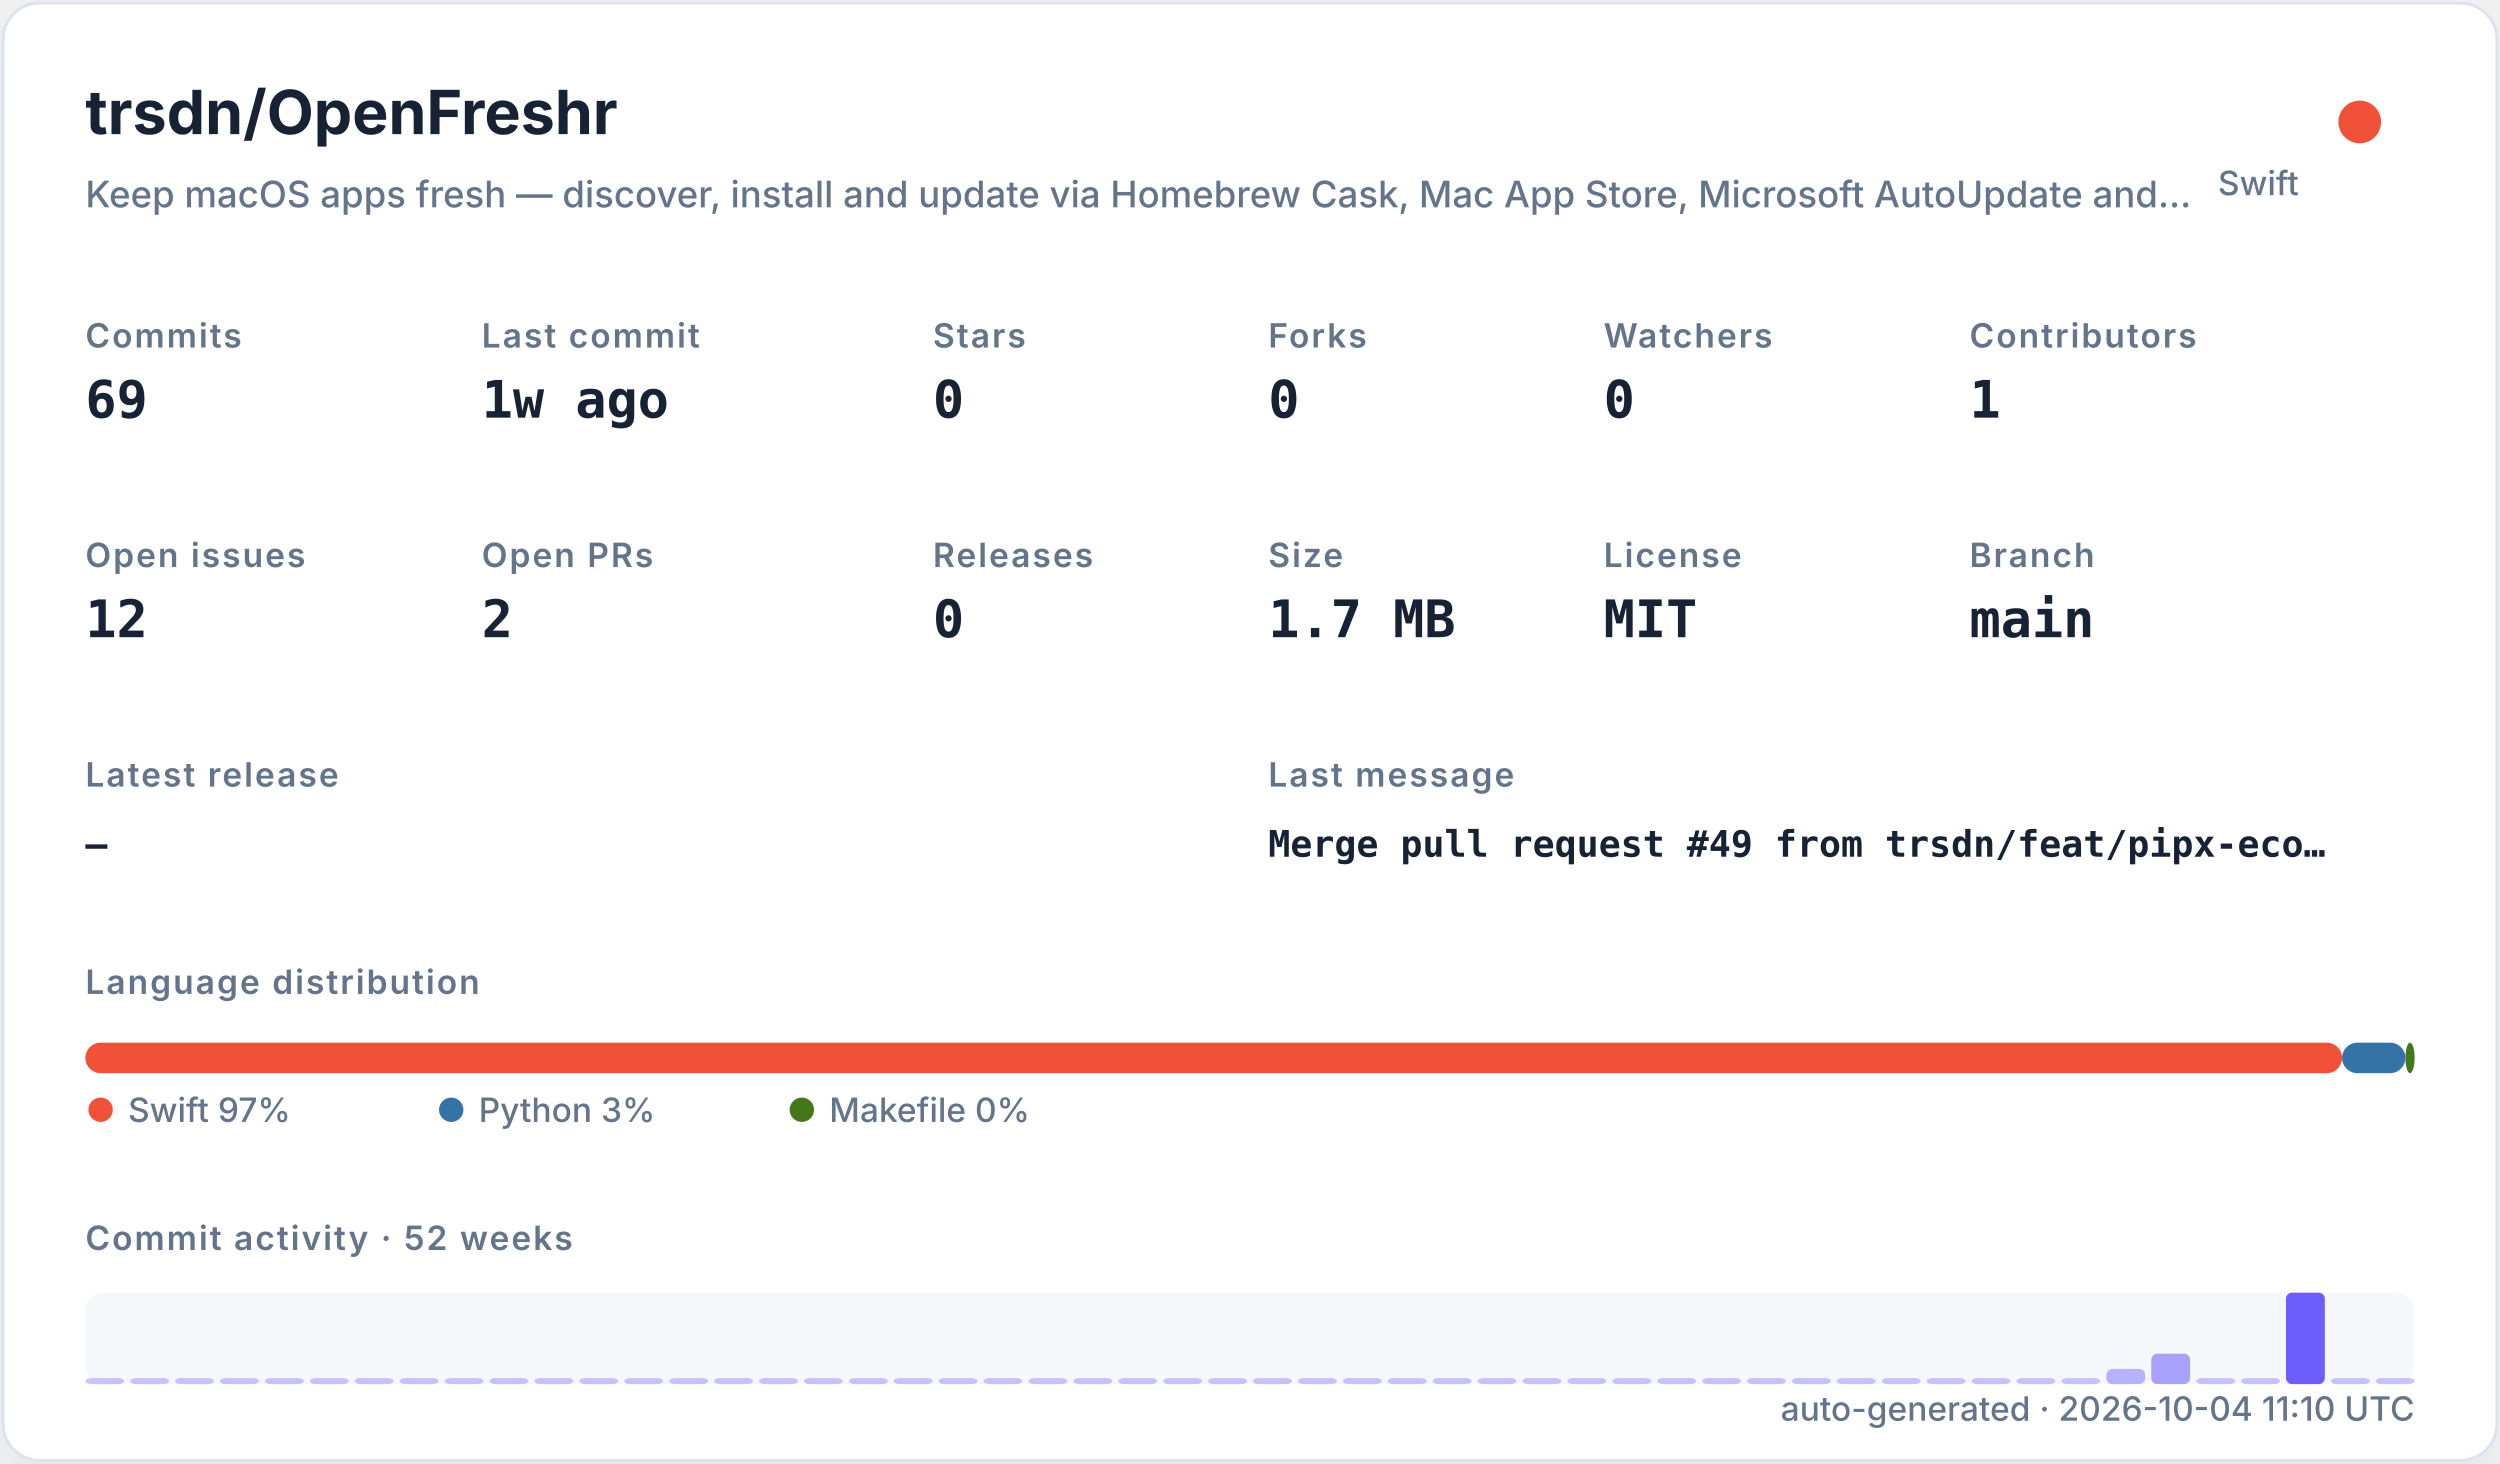
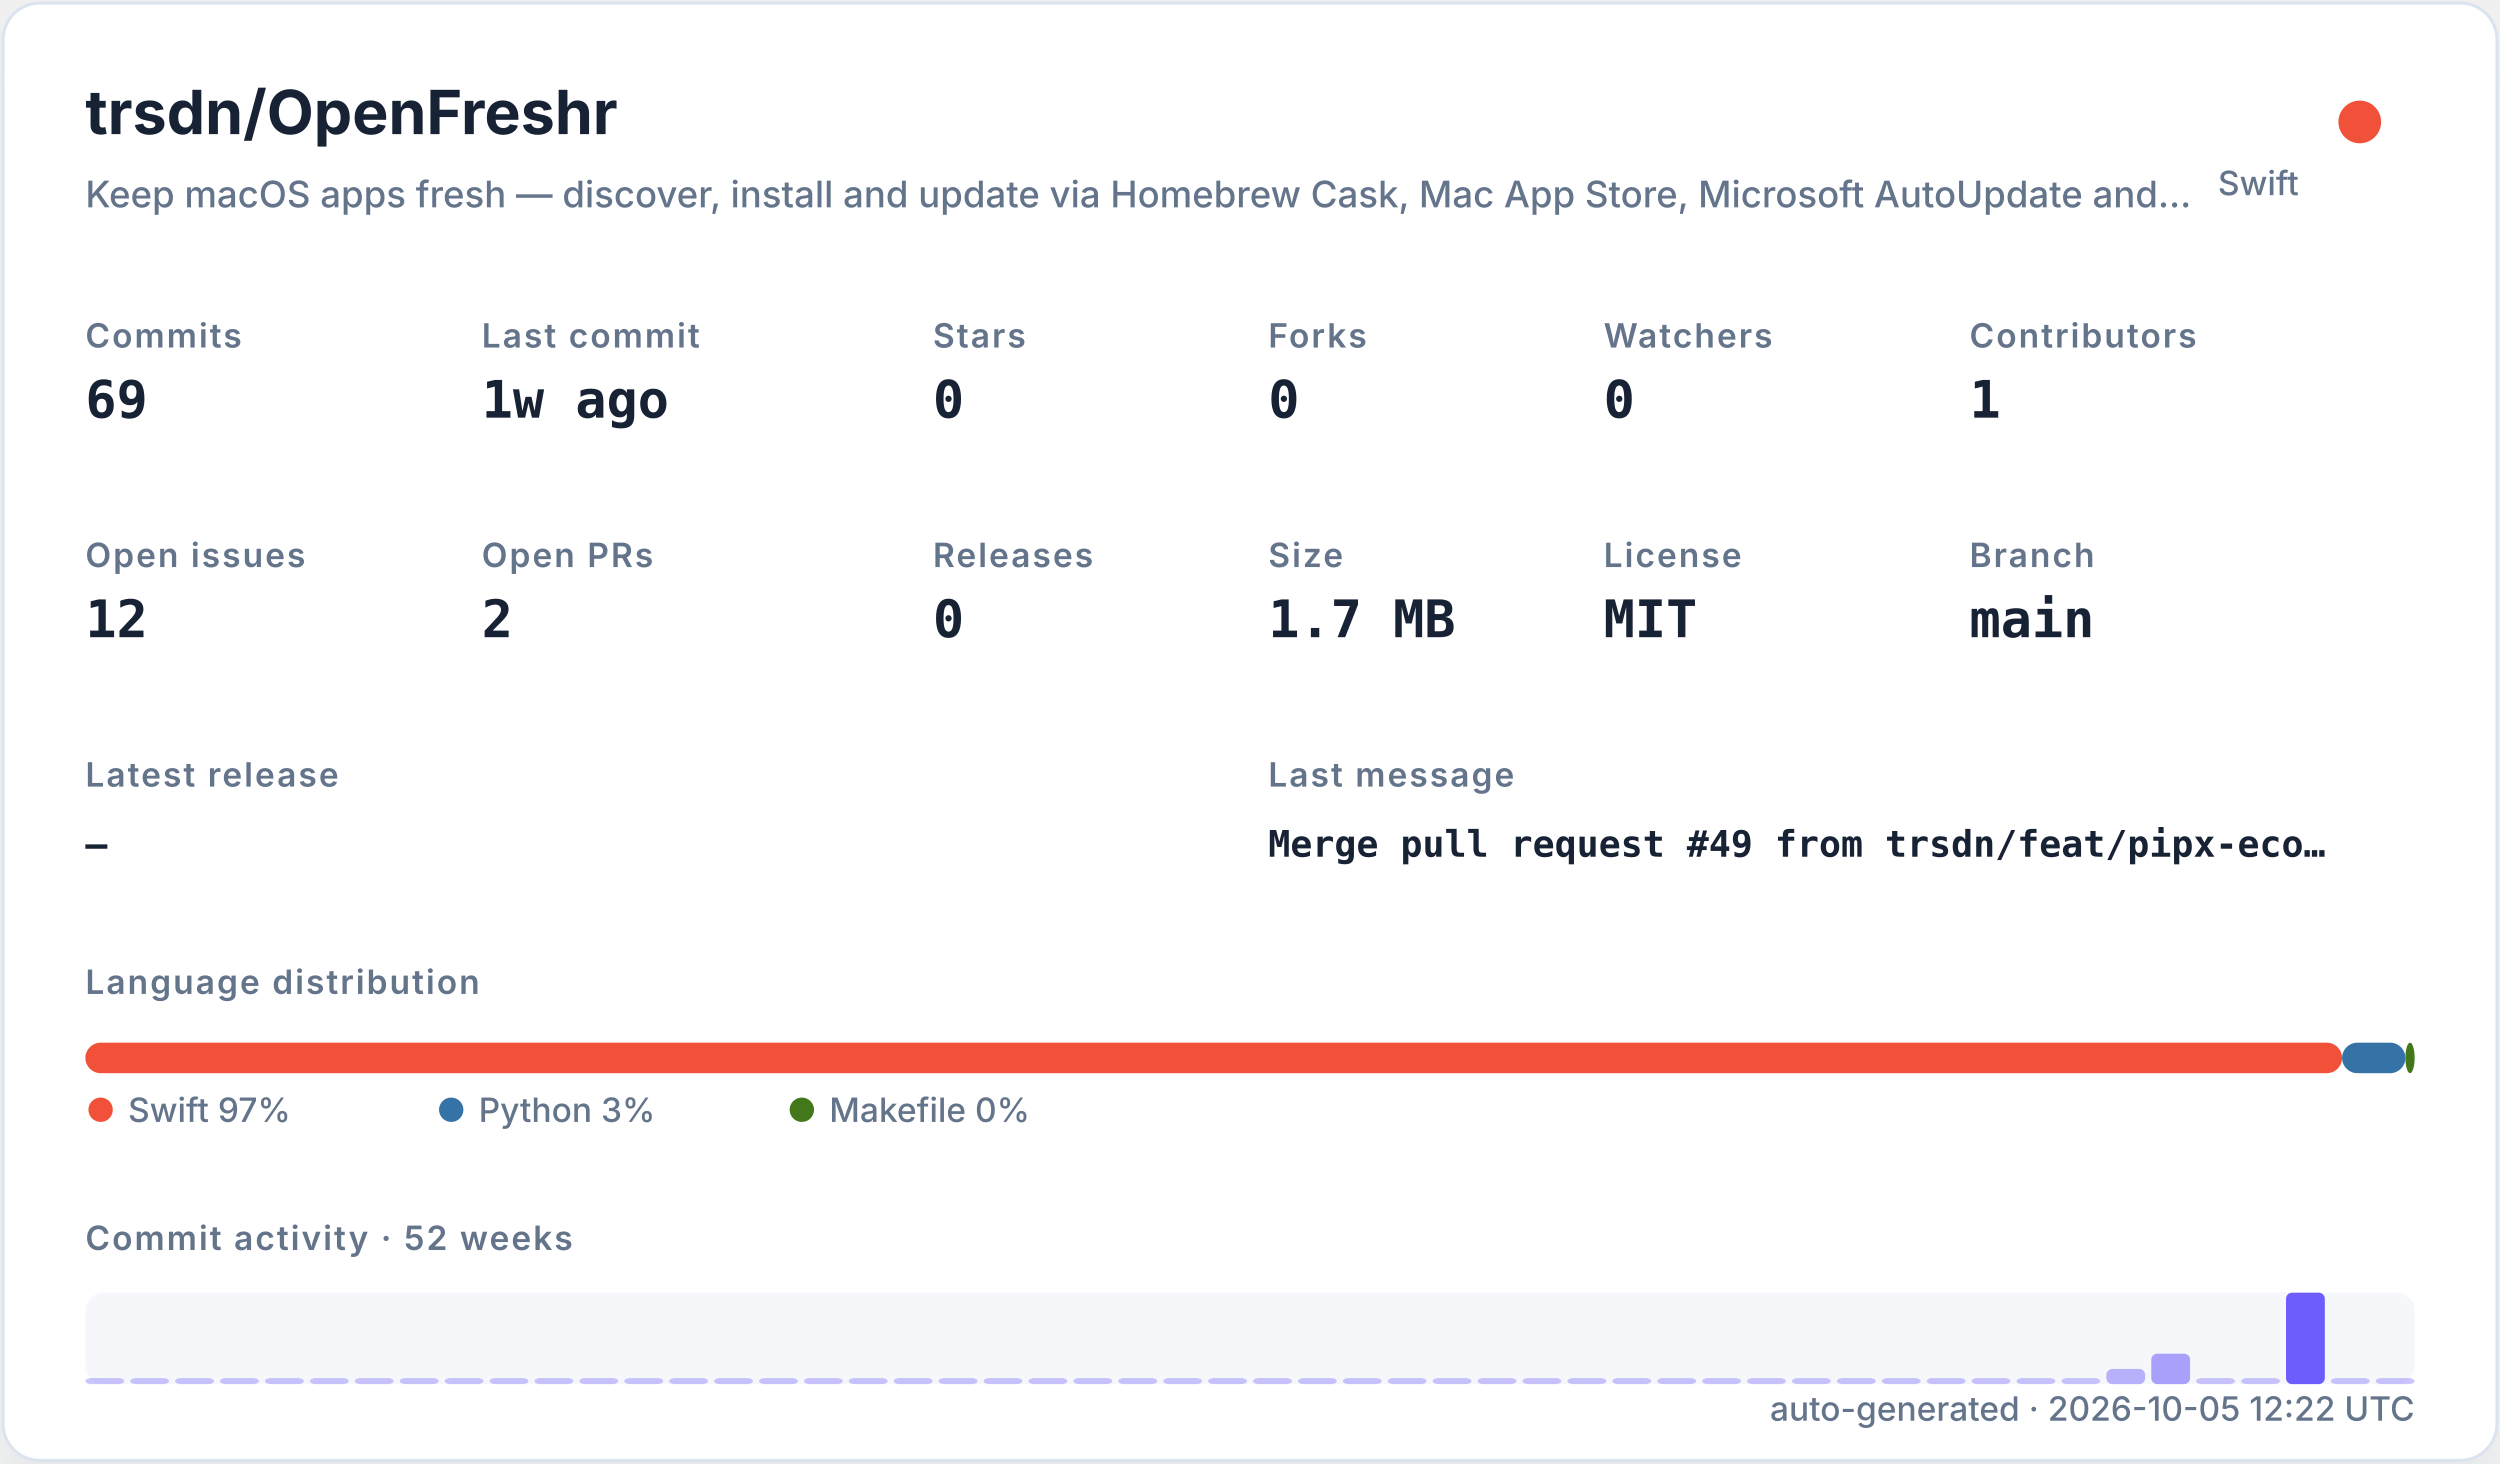
<svg xmlns="http://www.w3.org/2000/svg" width="820" height="480" viewBox="0 0 820 480" role="img">
  <defs>
    <filter id="shadow" x="-10%" y="-10%" width="120%" height="120%">
      <feDropShadow dx="0" dy="8" stdDeviation="10" flood-color="#94a3b8" flood-opacity="0.16" />
    </filter>
    <style>
    .title { font: 700 20px -apple-system,BlinkMacSystemFont,"Segoe UI",sans-serif; fill: #182235; }
    .subtitle { font: 500 12px -apple-system,BlinkMacSystemFont,"Segoe UI",sans-serif; fill: #64748b; }
    .label { font: 600 11px -apple-system,BlinkMacSystemFont,"Segoe UI",sans-serif; fill: #64748b; text-transform: uppercase; letter-spacing: .06em; }
    .value { font: 700 17px ui-monospace,SFMono-Regular,Menlo,monospace; fill: #182235; }
    .small { font: 500 11px -apple-system,BlinkMacSystemFont,"Segoe UI",sans-serif; fill: #64748b; }
    .tiny { font: 500 10px -apple-system,BlinkMacSystemFont,"Segoe UI",sans-serif; fill: #64748b; }
    .mono { font: 650 12px ui-monospace,SFMono-Regular,Menlo,monospace; fill: #182235; }
  </style>
  </defs>
  <rect x="1" y="1" width="818" height="478" rx="12" fill="#ffffff" stroke="#dbe3ef" filter="url(#shadow)" />
  <text x="28" y="44" class="title">trsdn/OpenFreshr</text>
  <text x="28" y="68" class="subtitle">Keep macOS apps fresh — discover, install and update via Homebrew Cask, Mac App Store, Microsoft AutoUpdate and…</text>
  <circle cx="774" cy="40" r="7" fill="#F05138" />
  <text x="754" y="64" text-anchor="end" class="small">Swift</text>
  <text x="28" y="114" class="label">Commits</text>
  <text x="28" y="137" class="value">69</text>
  <text x="158" y="114" class="label">Last commit</text>
  <text x="158" y="137" class="value">1w ago</text>
  <text x="306" y="114" class="label">Stars</text>
  <text x="306" y="137" class="value">0</text>
  <text x="416" y="114" class="label">Forks</text>
  <text x="416" y="137" class="value">0</text>
  <text x="526" y="114" class="label">Watchers</text>
  <text x="526" y="137" class="value">0</text>
  <text x="646" y="114" class="label">Contributors</text>
  <text x="646" y="137" class="value">1</text>
  <text x="28" y="186" class="label">Open issues</text>
  <text x="28" y="209" class="value">12</text>
  <text x="158" y="186" class="label">Open PRs</text>
  <text x="158" y="209" class="value">2</text>
  <text x="306" y="186" class="label">Releases</text>
  <text x="306" y="209" class="value">0</text>
  <text x="416" y="186" class="label">Size</text>
  <text x="416" y="209" class="value">1.7 MB</text>
  <text x="526" y="186" class="label">License</text>
  <text x="526" y="209" class="value">MIT</text>
  <text x="646" y="186" class="label">Branch</text>
  <text x="646" y="209" class="value">main</text>
  <text x="28" y="258" class="label">Latest release</text>
  <text x="28" y="281" class="mono">—</text>
  <text x="416" y="258" class="label">Last message</text>
  <text x="416" y="281" class="mono">Merge pull request #49 from trsdn/feat/pipx-eco…</text>
  <text x="28" y="326" class="label">Language distribution</text>
  <rect x="28.00" y="342" width="740.20" height="10" rx="5" fill="#F05138" />
  <rect x="768.20" y="342" width="20.78" height="10" rx="5" fill="#3572A5" />
  <rect x="788.98" y="342" width="3.02" height="10" rx="5" fill="#427819" />
  <circle cx="33" cy="364" r="4" fill="#F05138" />
  <text x="42" y="368" class="small">Swift 97%</text>
  <circle cx="148" cy="364" r="4" fill="#3572A5" />
  <text x="157" y="368" class="small">Python 3%</text>
  <circle cx="263" cy="364" r="4" fill="#427819" />
  <text x="272" y="368" class="small">Makefile 0%</text>
  <text x="28" y="410" class="label">Commit activity · 52 weeks</text>
  <rect x="28" y="424" width="764" height="30" rx="6" fill="#e8edf5" opacity=".42" />
  <rect x="28.00" y="452.00" width="12.73" height="2.00" rx="2" fill="#6d5dfc" opacity="0.35" />
  <rect x="42.73" y="452.00" width="12.73" height="2.00" rx="2" fill="#6d5dfc" opacity="0.35" />
  <rect x="57.46" y="452.00" width="12.73" height="2.00" rx="2" fill="#6d5dfc" opacity="0.35" />
  <rect x="72.19" y="452.00" width="12.73" height="2.00" rx="2" fill="#6d5dfc" opacity="0.35" />
  <rect x="86.92" y="452.00" width="12.73" height="2.00" rx="2" fill="#6d5dfc" opacity="0.35" />
  <rect x="101.65" y="452.00" width="12.73" height="2.00" rx="2" fill="#6d5dfc" opacity="0.35" />
  <rect x="116.38" y="452.00" width="12.73" height="2.00" rx="2" fill="#6d5dfc" opacity="0.35" />
  <rect x="131.12" y="452.00" width="12.73" height="2.00" rx="2" fill="#6d5dfc" opacity="0.35" />
  <rect x="145.85" y="452.00" width="12.73" height="2.00" rx="2" fill="#6d5dfc" opacity="0.35" />
  <rect x="160.58" y="452.00" width="12.73" height="2.00" rx="2" fill="#6d5dfc" opacity="0.35" />
  <rect x="175.31" y="452.00" width="12.73" height="2.00" rx="2" fill="#6d5dfc" opacity="0.35" />
  <rect x="190.04" y="452.00" width="12.73" height="2.00" rx="2" fill="#6d5dfc" opacity="0.35" />
  <rect x="204.77" y="452.00" width="12.73" height="2.00" rx="2" fill="#6d5dfc" opacity="0.35" />
  <rect x="219.50" y="452.00" width="12.73" height="2.00" rx="2" fill="#6d5dfc" opacity="0.35" />
  <rect x="234.23" y="452.00" width="12.73" height="2.00" rx="2" fill="#6d5dfc" opacity="0.35" />
  <rect x="248.96" y="452.00" width="12.73" height="2.00" rx="2" fill="#6d5dfc" opacity="0.35" />
  <rect x="263.69" y="452.00" width="12.73" height="2.00" rx="2" fill="#6d5dfc" opacity="0.35" />
  <rect x="278.42" y="452.00" width="12.73" height="2.00" rx="2" fill="#6d5dfc" opacity="0.35" />
  <rect x="293.15" y="452.00" width="12.73" height="2.00" rx="2" fill="#6d5dfc" opacity="0.35" />
  <rect x="307.88" y="452.00" width="12.73" height="2.00" rx="2" fill="#6d5dfc" opacity="0.35" />
  <rect x="322.62" y="452.00" width="12.73" height="2.00" rx="2" fill="#6d5dfc" opacity="0.35" />
  <rect x="337.35" y="452.00" width="12.73" height="2.00" rx="2" fill="#6d5dfc" opacity="0.35" />
  <rect x="352.08" y="452.00" width="12.73" height="2.00" rx="2" fill="#6d5dfc" opacity="0.35" />
  <rect x="366.81" y="452.00" width="12.73" height="2.00" rx="2" fill="#6d5dfc" opacity="0.35" />
  <rect x="381.54" y="452.00" width="12.73" height="2.00" rx="2" fill="#6d5dfc" opacity="0.35" />
  <rect x="396.27" y="452.00" width="12.73" height="2.00" rx="2" fill="#6d5dfc" opacity="0.35" />
  <rect x="411.00" y="452.00" width="12.73" height="2.00" rx="2" fill="#6d5dfc" opacity="0.35" />
  <rect x="425.73" y="452.00" width="12.73" height="2.00" rx="2" fill="#6d5dfc" opacity="0.35" />
  <rect x="440.46" y="452.00" width="12.73" height="2.00" rx="2" fill="#6d5dfc" opacity="0.35" />
  <rect x="455.19" y="452.00" width="12.73" height="2.00" rx="2" fill="#6d5dfc" opacity="0.35" />
  <rect x="469.92" y="452.00" width="12.73" height="2.00" rx="2" fill="#6d5dfc" opacity="0.35" />
  <rect x="484.65" y="452.00" width="12.73" height="2.00" rx="2" fill="#6d5dfc" opacity="0.35" />
  <rect x="499.38" y="452.00" width="12.73" height="2.00" rx="2" fill="#6d5dfc" opacity="0.35" />
  <rect x="514.12" y="452.00" width="12.73" height="2.00" rx="2" fill="#6d5dfc" opacity="0.35" />
  <rect x="528.85" y="452.00" width="12.73" height="2.00" rx="2" fill="#6d5dfc" opacity="0.35" />
  <rect x="543.58" y="452.00" width="12.73" height="2.00" rx="2" fill="#6d5dfc" opacity="0.35" />
  <rect x="558.31" y="452.00" width="12.73" height="2.00" rx="2" fill="#6d5dfc" opacity="0.35" />
  <rect x="573.04" y="452.00" width="12.73" height="2.00" rx="2" fill="#6d5dfc" opacity="0.35" />
  <rect x="587.77" y="452.00" width="12.73" height="2.00" rx="2" fill="#6d5dfc" opacity="0.35" />
  <rect x="602.50" y="452.00" width="12.73" height="2.00" rx="2" fill="#6d5dfc" opacity="0.35" />
  <rect x="617.23" y="452.00" width="12.73" height="2.00" rx="2" fill="#6d5dfc" opacity="0.35" />
  <rect x="631.96" y="452.00" width="12.73" height="2.00" rx="2" fill="#6d5dfc" opacity="0.35" />
  <rect x="646.69" y="452.00" width="12.73" height="2.00" rx="2" fill="#6d5dfc" opacity="0.35" />
  <rect x="661.42" y="452.00" width="12.73" height="2.00" rx="2" fill="#6d5dfc" opacity="0.35" />
  <rect x="676.15" y="452.00" width="12.73" height="2.00" rx="2" fill="#6d5dfc" opacity="0.35" />
  <rect x="690.88" y="449.00" width="12.73" height="5.00" rx="2" fill="#6d5dfc" opacity="0.46" />
  <rect x="705.62" y="444.00" width="12.73" height="10.00" rx="2" fill="#6d5dfc" opacity="0.57" />
  <rect x="720.35" y="452.00" width="12.73" height="2.00" rx="2" fill="#6d5dfc" opacity="0.35" />
  <rect x="735.08" y="452.00" width="12.73" height="2.00" rx="2" fill="#6d5dfc" opacity="0.35" />
  <rect x="749.81" y="424.00" width="12.73" height="30.00" rx="2" fill="#6d5dfc" opacity="1.00" />
  <rect x="764.54" y="452.00" width="12.73" height="2.00" rx="2" fill="#6d5dfc" opacity="0.35" />
  <rect x="779.27" y="452.00" width="12.73" height="2.00" rx="2" fill="#6d5dfc" opacity="0.35" />
-   <text x="792" y="466" text-anchor="end" class="small">auto-generated · 2026-10-04 11:10 UTC</text>
+   <text x="792" y="466" text-anchor="end" class="small">auto-generated · 2026-10-05 12:22 UTC</text>
</svg>
